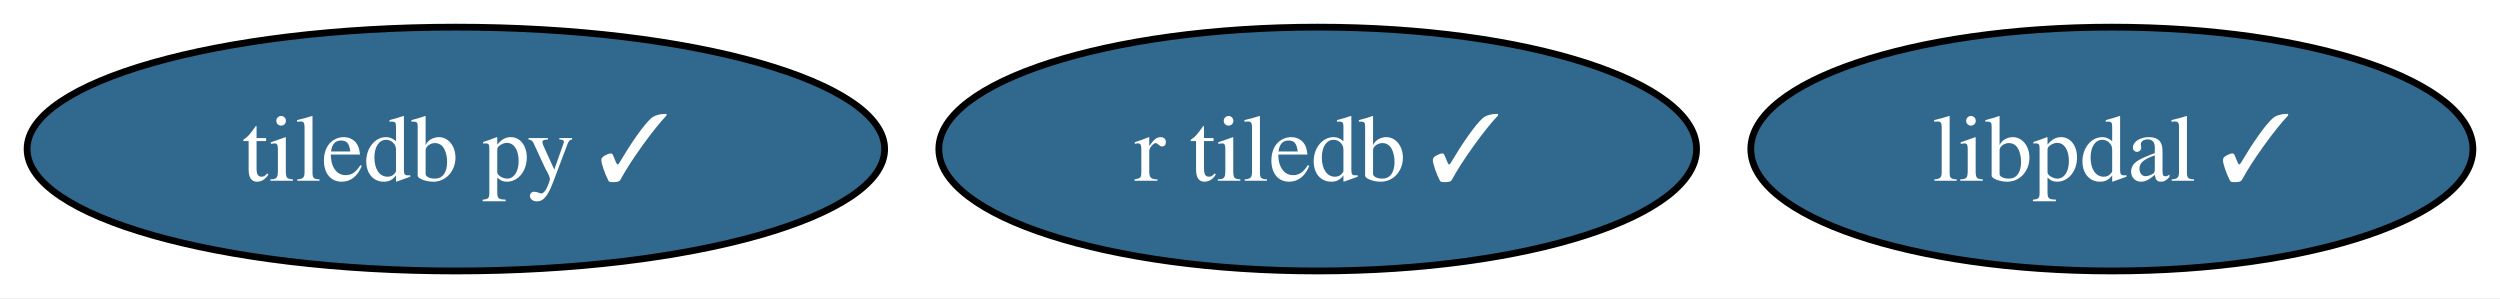
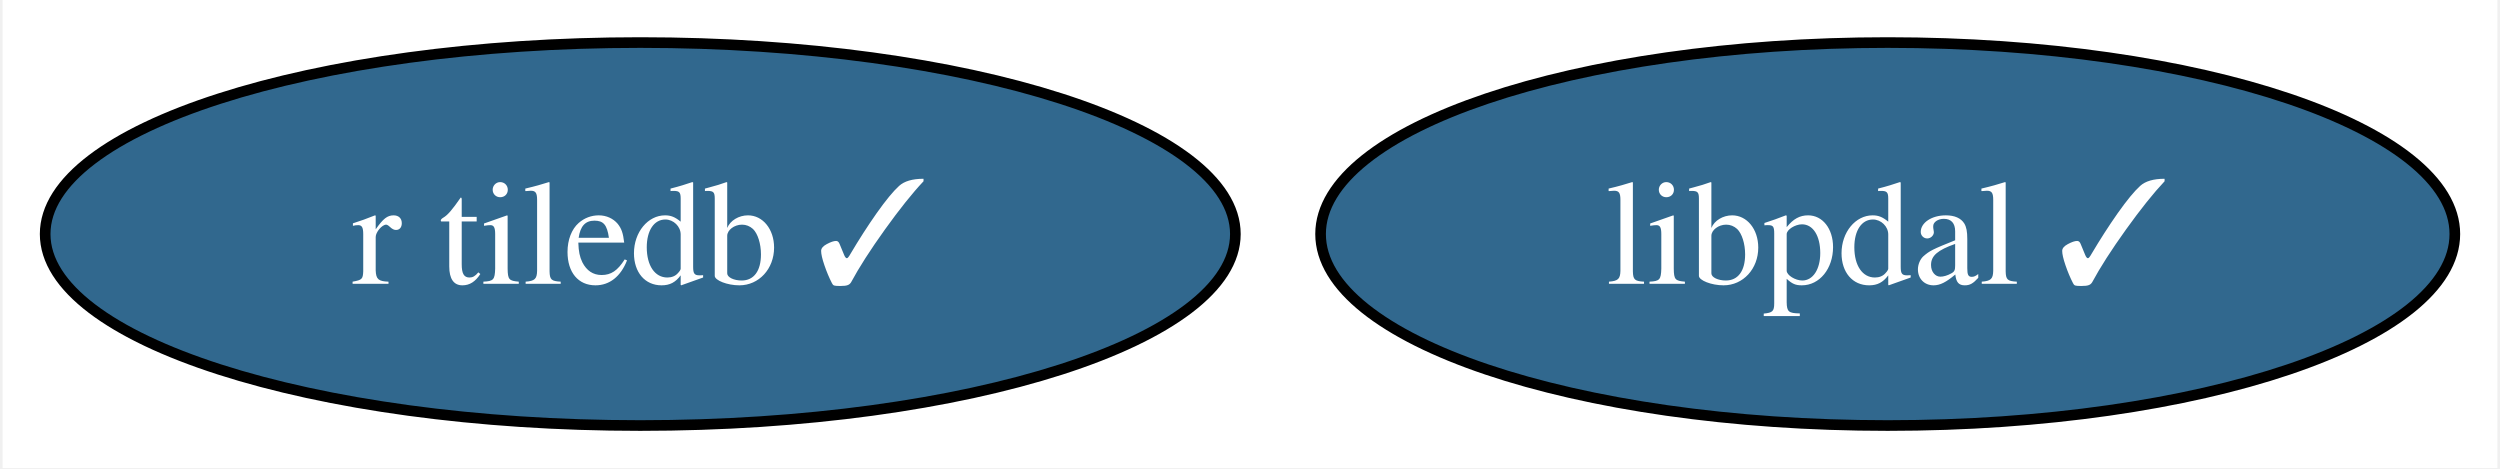
- <svg xmlns="http://www.w3.org/2000/svg" xmlns:xlink="http://www.w3.org/1999/xlink" width="369pt" height="44pt" viewBox="0.00 0.00 369.13 44.00">
+ <svg xmlns="http://www.w3.org/2000/svg" xmlns:xlink="http://www.w3.org/1999/xlink" width="235pt" height="44pt" viewBox="0.00 0.00 234.51 44.00">
  <g id="graph0" class="graph" transform="scale(1 1) rotate(0) translate(4 40)">
-     <polygon fill="white" stroke="none" points="-4,4 -4,-40 365.13,-40 365.13,4 -4,4" />
+     <polygon fill="white" stroke="none" points="-4,4 -4,-40 230.51,-40 230.51,4 -4,4" />
    <g id="node1" class="node">
      <g id="a_node1">
-         <a xlink:href="https://github.com/conda-forge/tiledb-py-feedstock/pull/247" xlink:title="tiledb py ✓">
-           <ellipse fill="#31688e" stroke="black" cx="63.31" cy="-18" rx="63.31" ry="18" />
-           <text text-anchor="middle" x="63.31" y="-13.32" font-family="Times,serif" font-size="14.00" fill="white">tiledb py ✓</text>
+         <a xlink:href="https://github.com/conda-forge/r-tiledb-feedstock/pull/93" xlink:title="r tiledb ✓">
+           <ellipse fill="#31688e" stroke="black" cx="55.94" cy="-18" rx="55.94" ry="18" />
+           <text text-anchor="middle" x="55.94" y="-13.32" font-family="Times,serif" font-size="14.00" fill="white">r tiledb ✓</text>
        </a>
      </g>
    </g>
    <g id="node2" class="node">
      <g id="a_node2">
-         <a xlink:href="https://github.com/conda-forge/r-tiledb-feedstock/pull/93" xlink:title="r tiledb ✓">
-           <ellipse fill="#31688e" stroke="black" cx="190.56" cy="-18" rx="55.94" ry="18" />
-           <text text-anchor="middle" x="190.56" y="-13.32" font-family="Times,serif" font-size="14.00" fill="white">r tiledb ✓</text>
-         </a>
-       </g>
-     </g>
-     <g id="node3" class="node">
-       <g id="a_node3">
        <a xlink:href="https://github.com/conda-forge/libpdal-feedstock/pull/25" xlink:title="libpdal ✓">
-           <ellipse fill="#31688e" stroke="black" cx="307.82" cy="-18" rx="53.31" ry="18" />
-           <text text-anchor="middle" x="307.82" y="-13.32" font-family="Times,serif" font-size="14.00" fill="white">libpdal ✓</text>
+           <ellipse fill="#31688e" stroke="black" cx="173.2" cy="-18" rx="53.31" ry="18" />
+           <text text-anchor="middle" x="173.2" y="-13.32" font-family="Times,serif" font-size="14.00" fill="white">libpdal ✓</text>
        </a>
      </g>
    </g>
  </g>
</svg>
